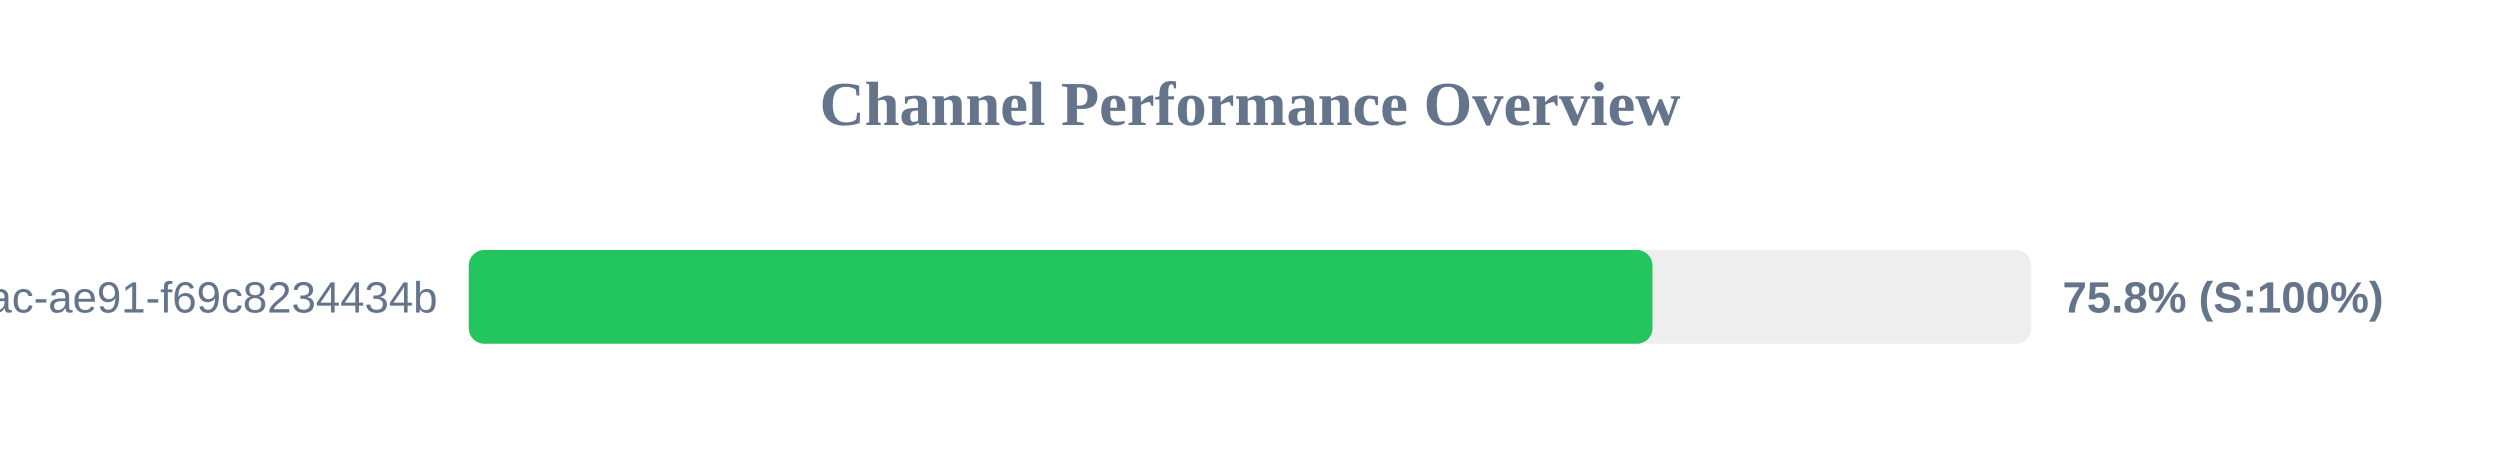
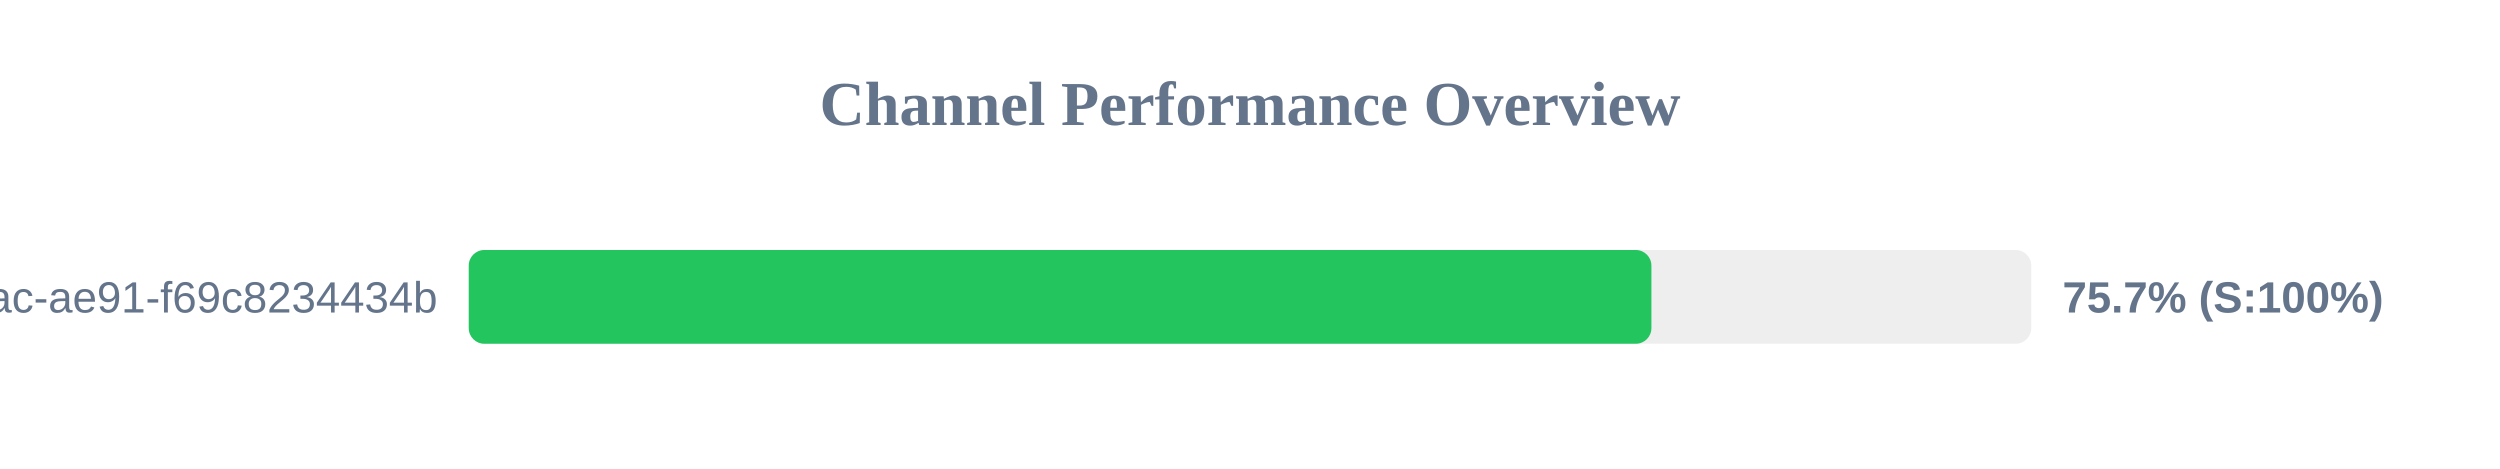
<svg xmlns="http://www.w3.org/2000/svg" width="800" height="150" version="1.1">
  <style>
        .row { font: 14px Arial; fill: #64748b; }
        .score { font: bold 14px Arial; fill: #64748b; }
    </style>
  <text x="400" y="40" text-anchor="middle" font-size="20px" font-weight="bold" fill="#64748b">Channel Performance Overview</text>
  <rect x="150" y="80" width="500" height="30" fill="#eee" rx="5" />
-   <rect x="150" y="80" width="378.8" height="30" fill="#22c55e" rx="5" />
+   <rect x="150" y="80" width="378.45" height="30" fill="#22c55e" rx="5" />
  <text x="140" y="100" text-anchor="end" class="row">?uuid=942b9cb8-92fa-46ac-ae91-f69c8234434b</text>
-   <text x="660" y="100" text-anchor="start" class="score">75.8% (S:100%)</text>
+   <text x="660" y="100" text-anchor="start" class="score">75.7% (S:100%)</text>
</svg>
